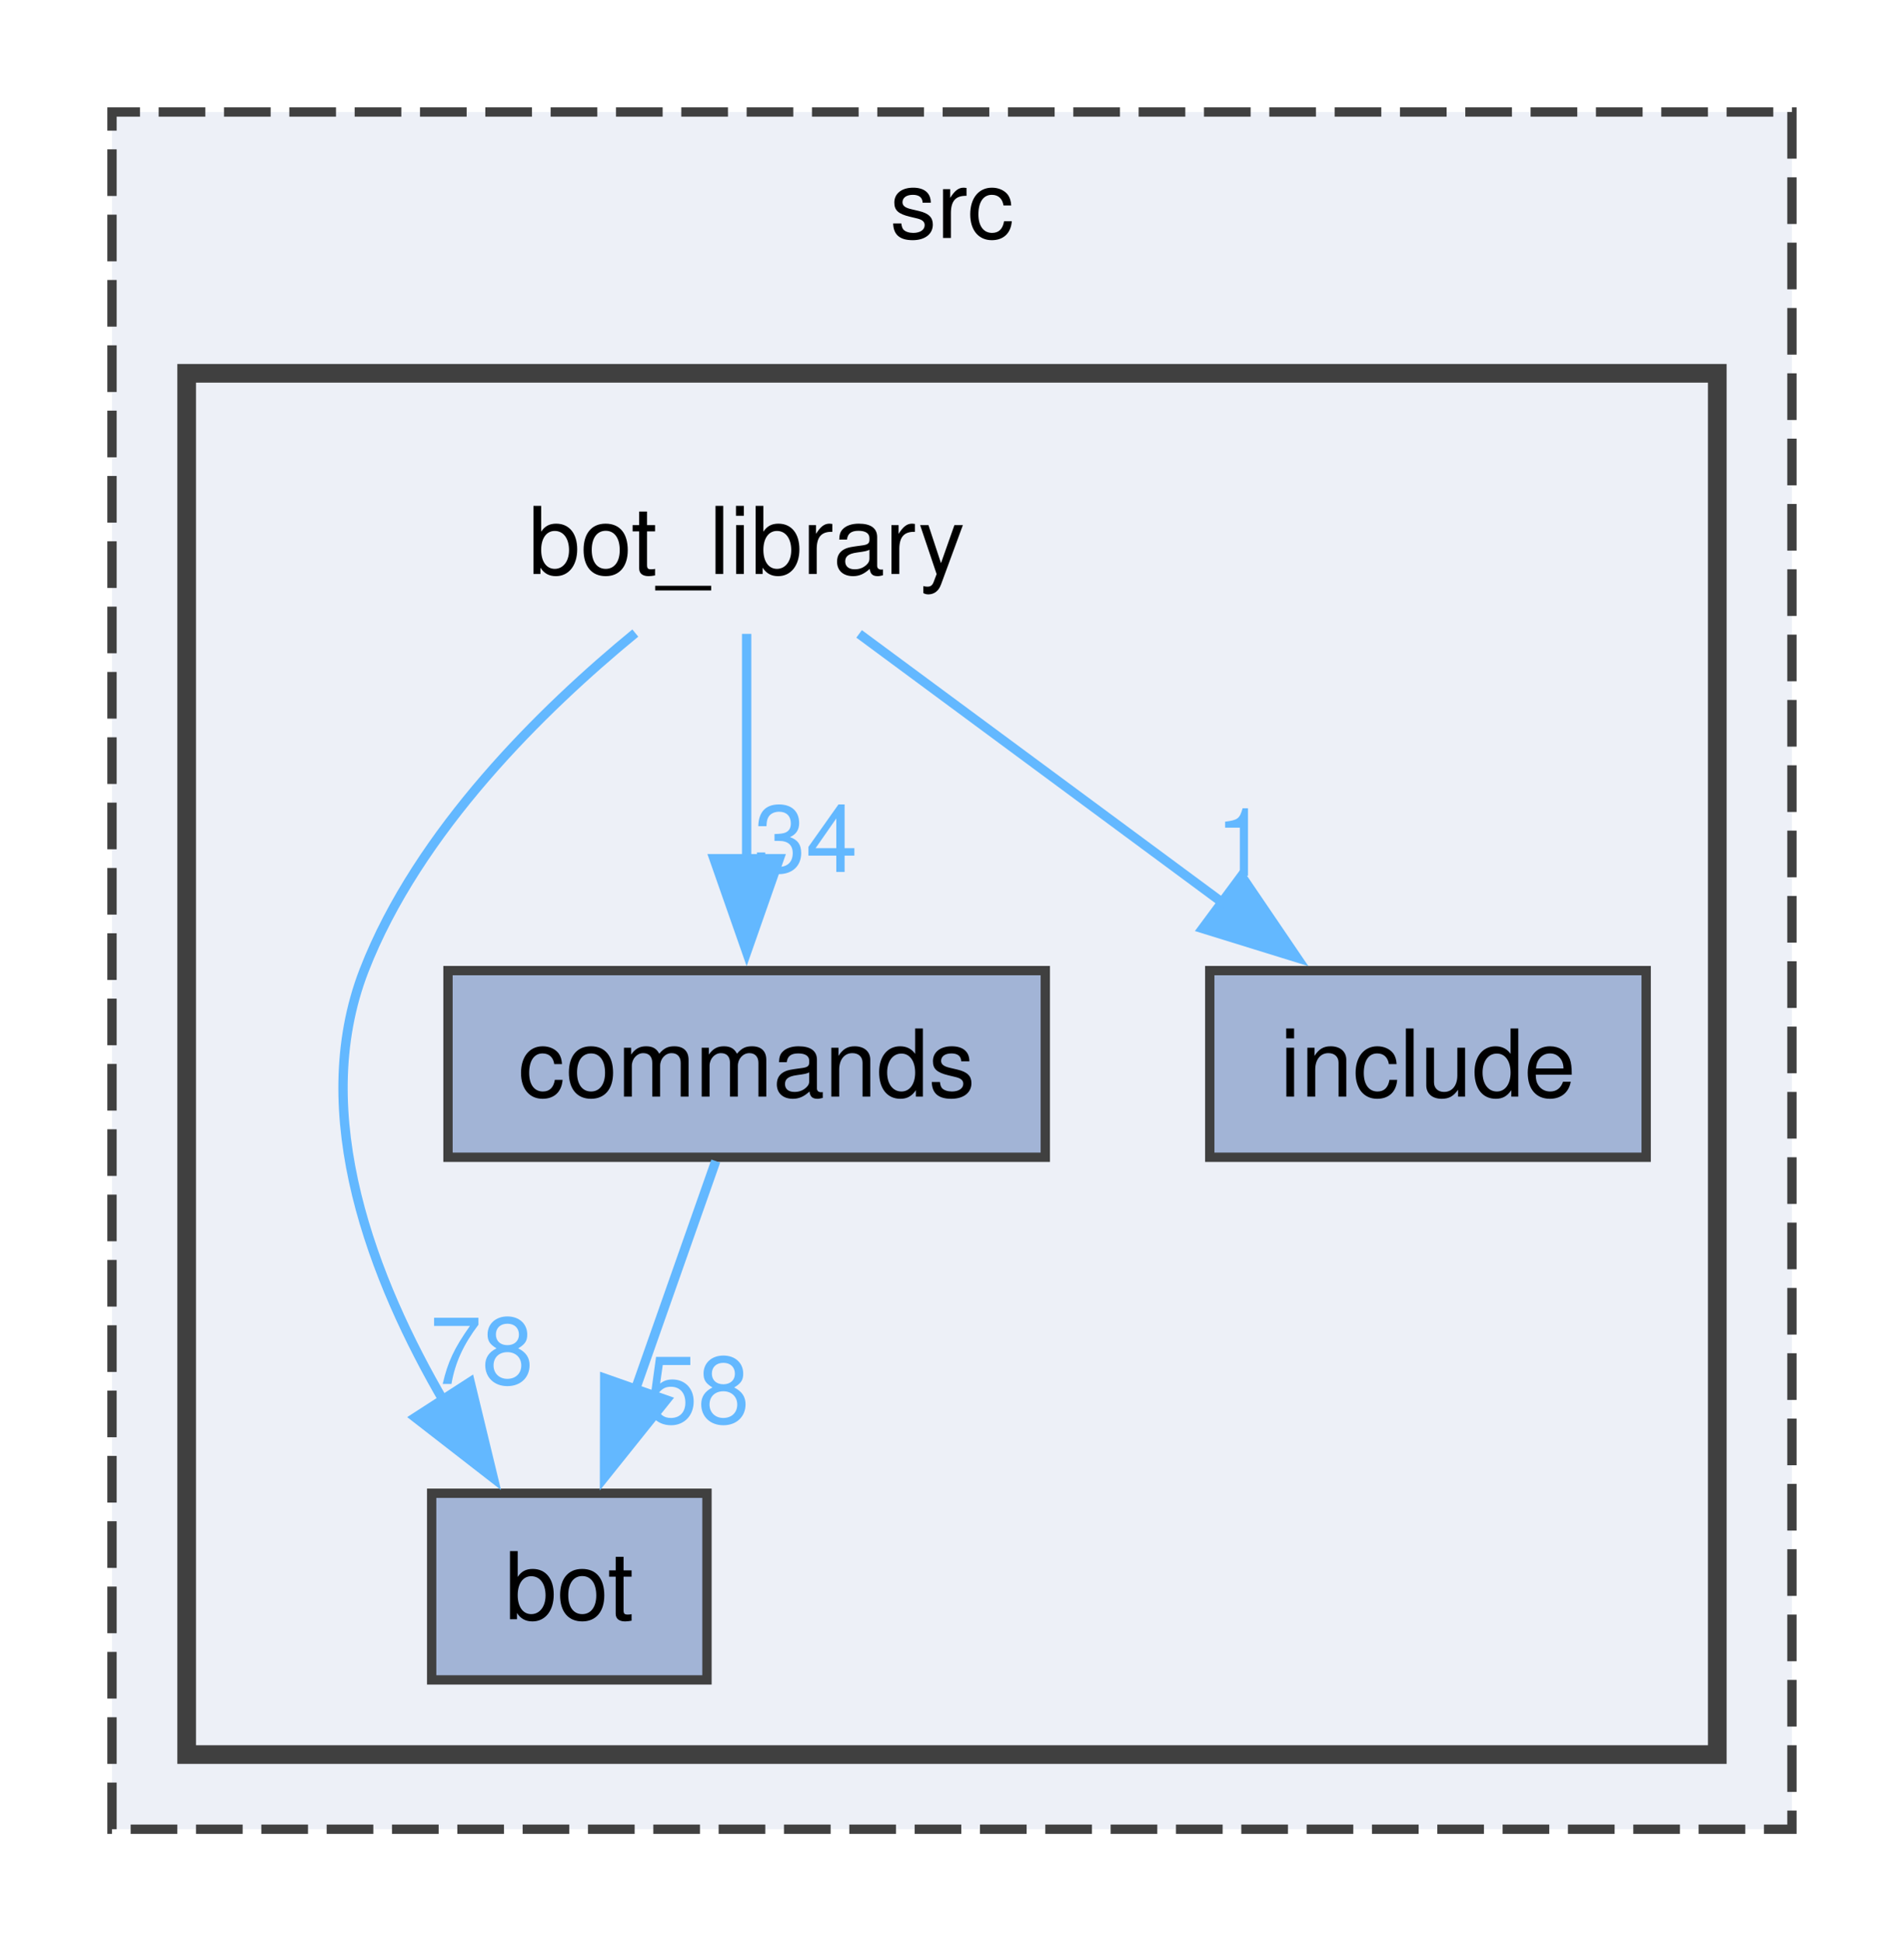
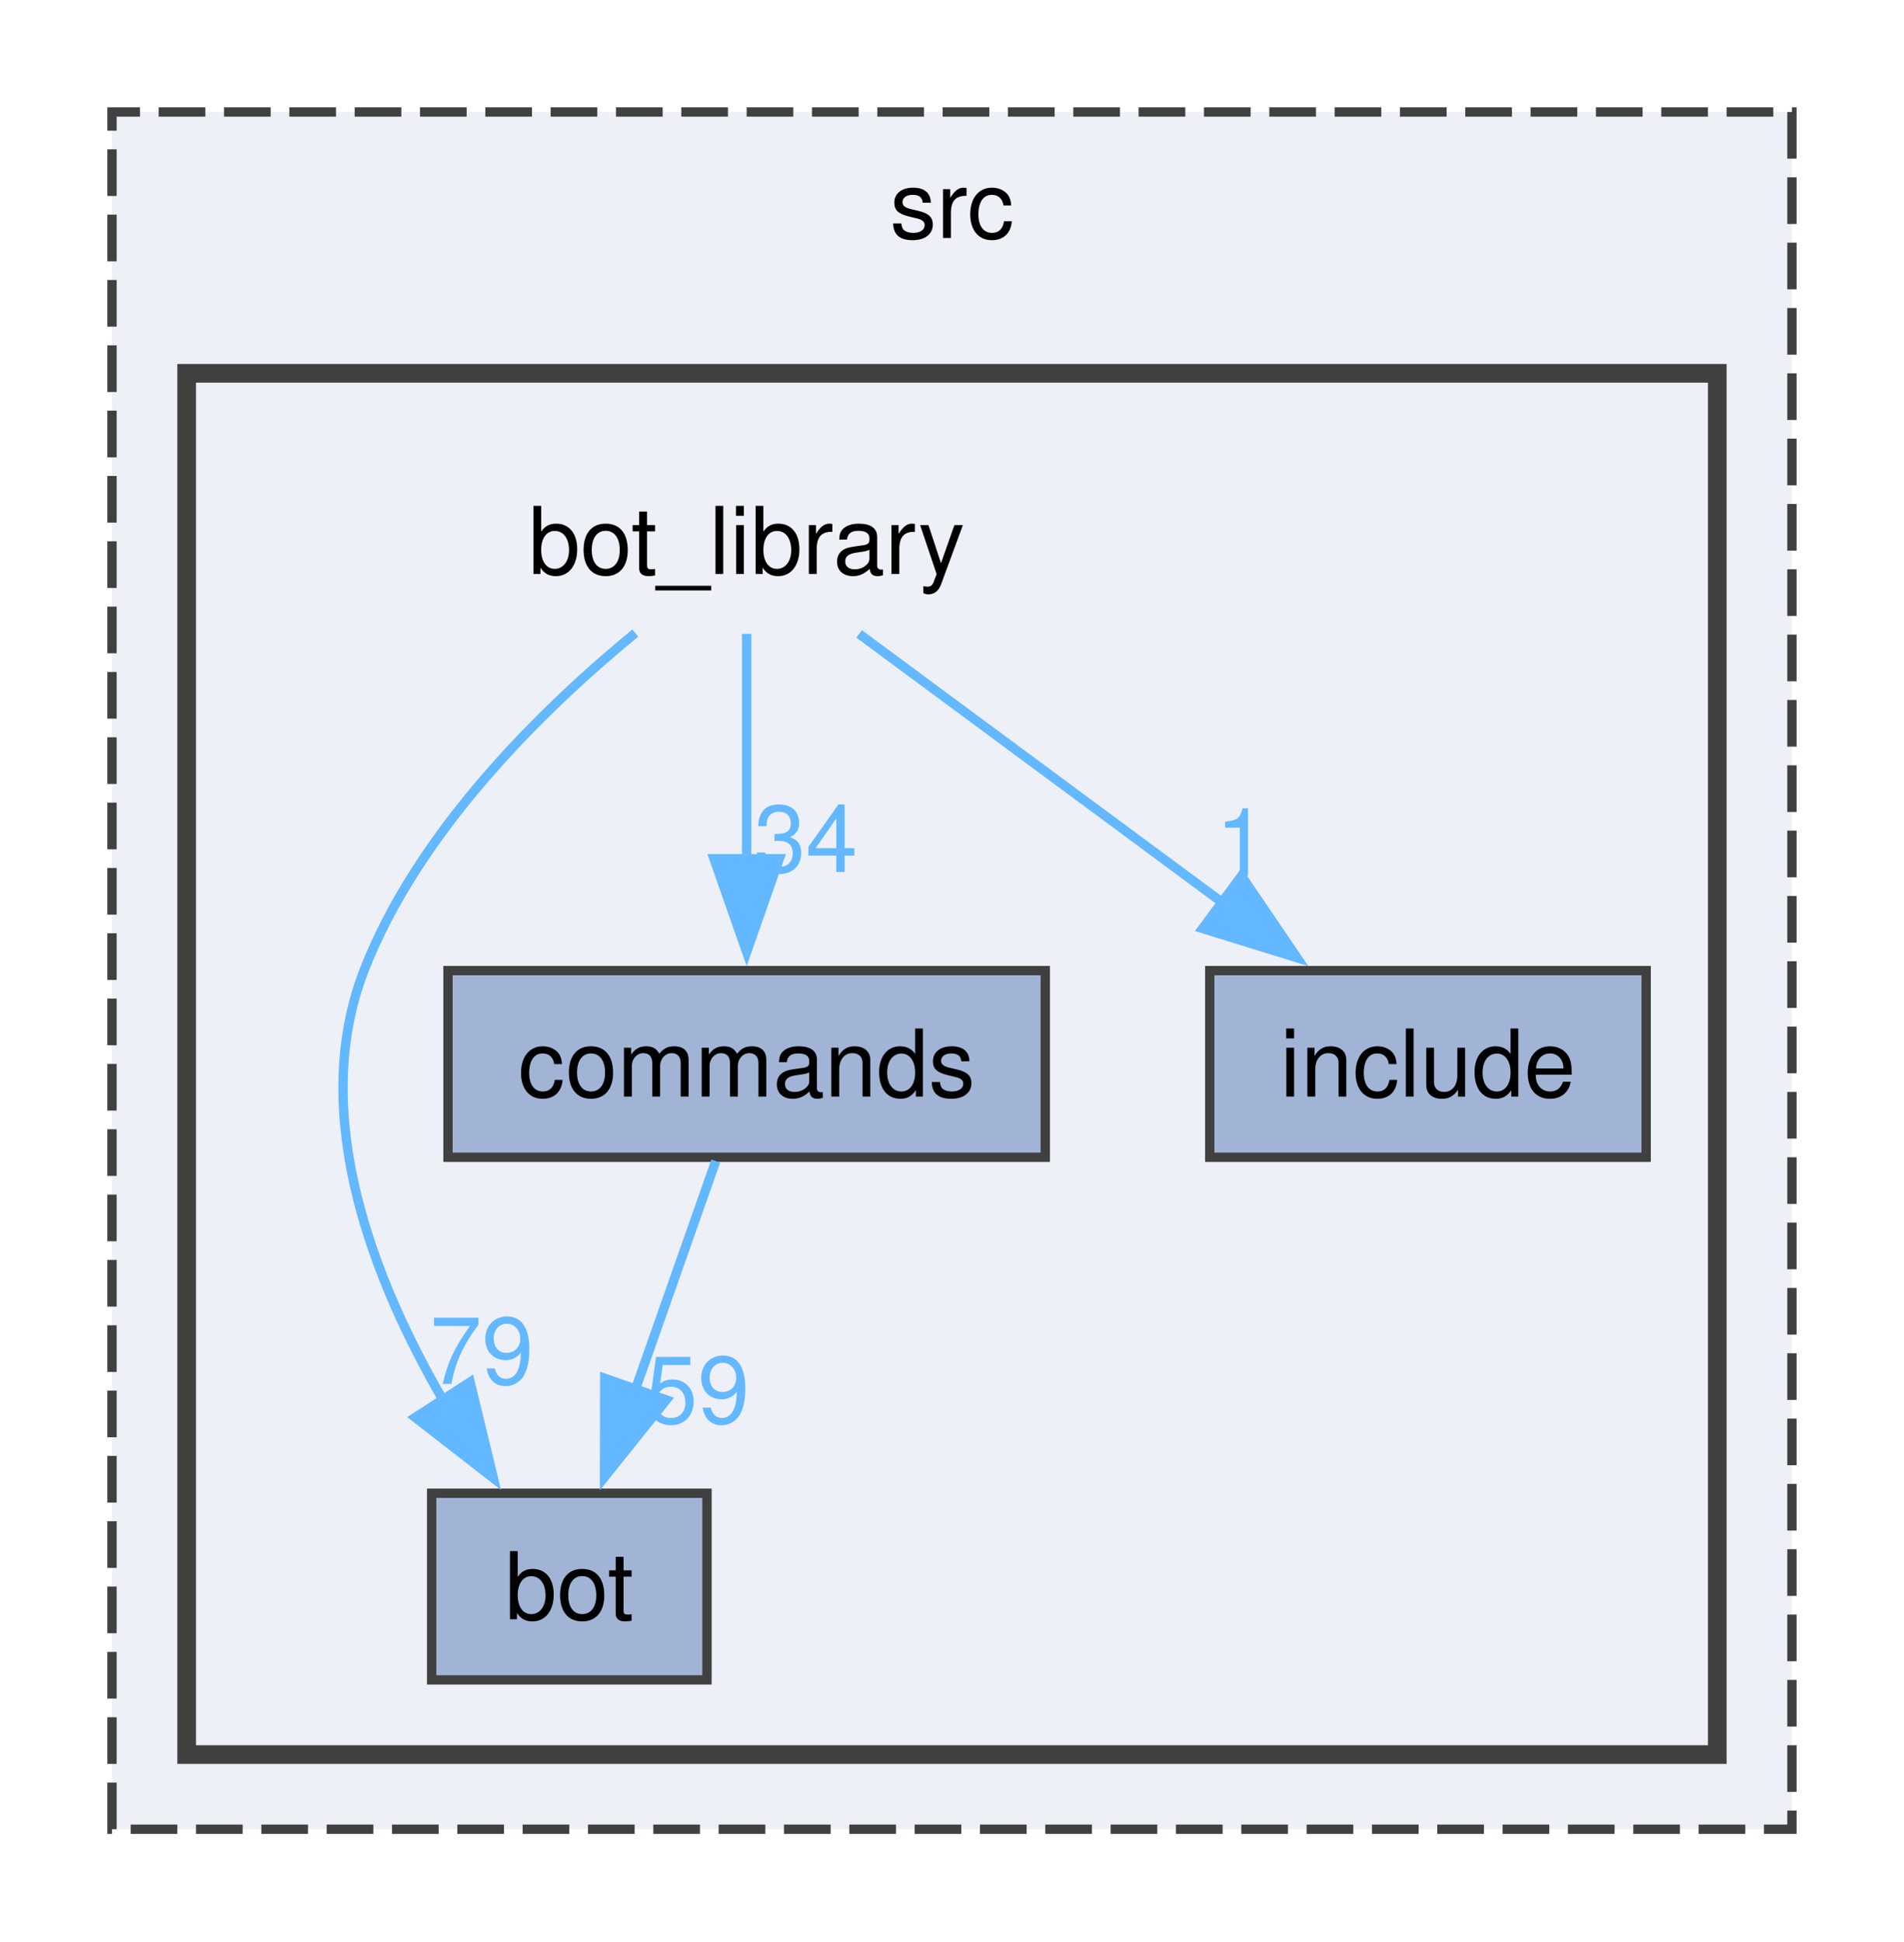
<svg xmlns="http://www.w3.org/2000/svg" xmlns:xlink="http://www.w3.org/1999/xlink" width="204pt" height="208pt" viewBox="0.00 0.00 204.00 208.00">
  <g id="graph0" class="graph" transform="scale(1 1) rotate(0) translate(4 204)">
    <g id="clust1" class="cluster">
      <g id="a_clust1">
        <a xlink:href="dir_68267d1309a1af8e8297ef4c3efbcdba.html" target="_top" xlink:title="src">
          <polygon fill="#edf0f7" stroke="#404040" stroke-dasharray="5,2" points="8,-8 8,-192 188,-192 188,-8 8,-8" />
          <text text-anchor="middle" x="98" y="-178.5" font-family="Helvetica,sans-Serif" font-size="10.00">src</text>
        </a>
      </g>
    </g>
    <g id="clust2" class="cluster">
      <g id="a_clust2">
        <a xlink:href="dir_be3b34367be430ae387384d9c29f3df4.html" target="_top">
          <polygon fill="#edf0f7" stroke="#404040" stroke-width="2" points="16,-16 16,-164 180,-164 180,-16 16,-16" />
        </a>
      </g>
    </g>
    <g id="node1" class="node">
      <text text-anchor="middle" x="76" y="-142.5" font-family="Helvetica,sans-Serif" font-size="10.00">bot_library</text>
    </g>
    <g id="node2" class="node">
      <g id="a_node2">
        <a xlink:href="dir_cac0b191d0d7d0dd67d730930ce5fa13.html" target="_top" xlink:title="bot">
          <polygon fill="#a2b4d6" stroke="#404040" points="71.75,-44 42.25,-44 42.25,-24 71.75,-24 71.75,-44" />
          <text text-anchor="middle" x="57" y="-30.5" font-family="Helvetica,sans-Serif" font-size="10.00">bot</text>
        </a>
      </g>
    </g>
    <g id="edge3" class="edge">
      <g id="a_edge3">
        <a xlink:href="dir_000001_000000.html" target="_top">
          <path fill="none" stroke="#63b8ff" d="M64.07,-136.17C54.17,-128.04 40.8,-114.98 35,-100 29.03,-84.57 36.01,-66.75 43.65,-53.68" />
          <polygon fill="#63b8ff" stroke="#63b8ff" points="46.37,-55.92 48.86,-45.62 40.49,-52.12 46.37,-55.92" />
        </a>
      </g>
      <g id="a_edge3-headlabel">
-         <a xlink:href="dir_000001_000000.html" target="_top" xlink:title="78">
-           <text text-anchor="middle" x="47.62" y="-55.71" font-family="Helvetica,sans-Serif" font-size="10.00" fill="#63b8ff">78</text>
+         <a xlink:href="dir_000001_000000.html" target="_top" xlink:title="79">
+           <text text-anchor="middle" x="47.62" y="-55.71" font-family="Helvetica,sans-Serif" font-size="10.00" fill="#63b8ff">79</text>
        </a>
      </g>
    </g>
    <g id="node3" class="node">
      <g id="a_node3">
        <a xlink:href="dir_261c5c8db3e2632ea4bb1b96cd6e78dc.html" target="_top" xlink:title="commands">
          <polygon fill="#a2b4d6" stroke="#404040" points="108,-100 44,-100 44,-80 108,-80 108,-100" />
          <text text-anchor="middle" x="76" y="-86.5" font-family="Helvetica,sans-Serif" font-size="10.00">commands</text>
        </a>
      </g>
    </g>
    <g id="edge1" class="edge">
      <g id="a_edge1">
        <a xlink:href="dir_000001_000005.html" target="_top">
          <path fill="none" stroke="#63b8ff" d="M76,-136.08C76,-129.48 76,-120.21 76,-111.79" />
          <polygon fill="#63b8ff" stroke="#63b8ff" points="79.5,-111.99 76,-101.99 72.5,-111.99 79.5,-111.99" />
        </a>
      </g>
      <g id="a_edge1-headlabel">
        <a xlink:href="dir_000001_000005.html" target="_top" xlink:title="34">
          <text text-anchor="middle" x="82.34" y="-110.57" font-family="Helvetica,sans-Serif" font-size="10.00" fill="#63b8ff">34</text>
        </a>
      </g>
    </g>
    <g id="node4" class="node">
      <g id="a_node4">
        <a xlink:href="dir_c4d2f9b4f1f7fe32328b7bf14437c809.html" target="_top" xlink:title="include">
          <polygon fill="#a2b4d6" stroke="#404040" points="172.38,-100 125.62,-100 125.62,-80 172.38,-80 172.38,-100" />
          <text text-anchor="middle" x="149" y="-86.5" font-family="Helvetica,sans-Serif" font-size="10.00">include</text>
        </a>
      </g>
    </g>
    <g id="edge2" class="edge">
      <g id="a_edge2">
        <a xlink:href="dir_000001_000015.html" target="_top">
          <path fill="none" stroke="#63b8ff" d="M88.05,-136.08C98.64,-128.25 114.3,-116.67 127.1,-107.2" />
          <polygon fill="#63b8ff" stroke="#63b8ff" points="129.02,-110.14 134.97,-101.38 124.85,-104.51 129.02,-110.14" />
        </a>
      </g>
      <g id="a_edge2-headlabel">
        <a xlink:href="dir_000001_000015.html" target="_top" xlink:title="1">
          <text text-anchor="middle" x="129.03" y="-110.16" font-family="Helvetica,sans-Serif" font-size="10.00" fill="#63b8ff">1</text>
        </a>
      </g>
    </g>
    <g id="edge4" class="edge">
      <g id="a_edge4">
        <a xlink:href="dir_000005_000000.html" target="_top">
          <path fill="none" stroke="#63b8ff" d="M72.69,-79.59C70.32,-72.86 67.04,-63.53 64.09,-55.15" />
          <polygon fill="#63b8ff" stroke="#63b8ff" points="67.39,-54 60.77,-45.73 60.79,-56.32 67.39,-54" />
        </a>
      </g>
      <g id="a_edge4-headlabel">
-         <a xlink:href="dir_000005_000000.html" target="_top" xlink:title="58">
-           <text text-anchor="middle" x="70.76" y="-51.52" font-family="Helvetica,sans-Serif" font-size="10.00" fill="#63b8ff">58</text>
+         <a xlink:href="dir_000005_000000.html" target="_top" xlink:title="59">
+           <text text-anchor="middle" x="70.76" y="-51.52" font-family="Helvetica,sans-Serif" font-size="10.00" fill="#63b8ff">59</text>
        </a>
      </g>
    </g>
  </g>
</svg>
